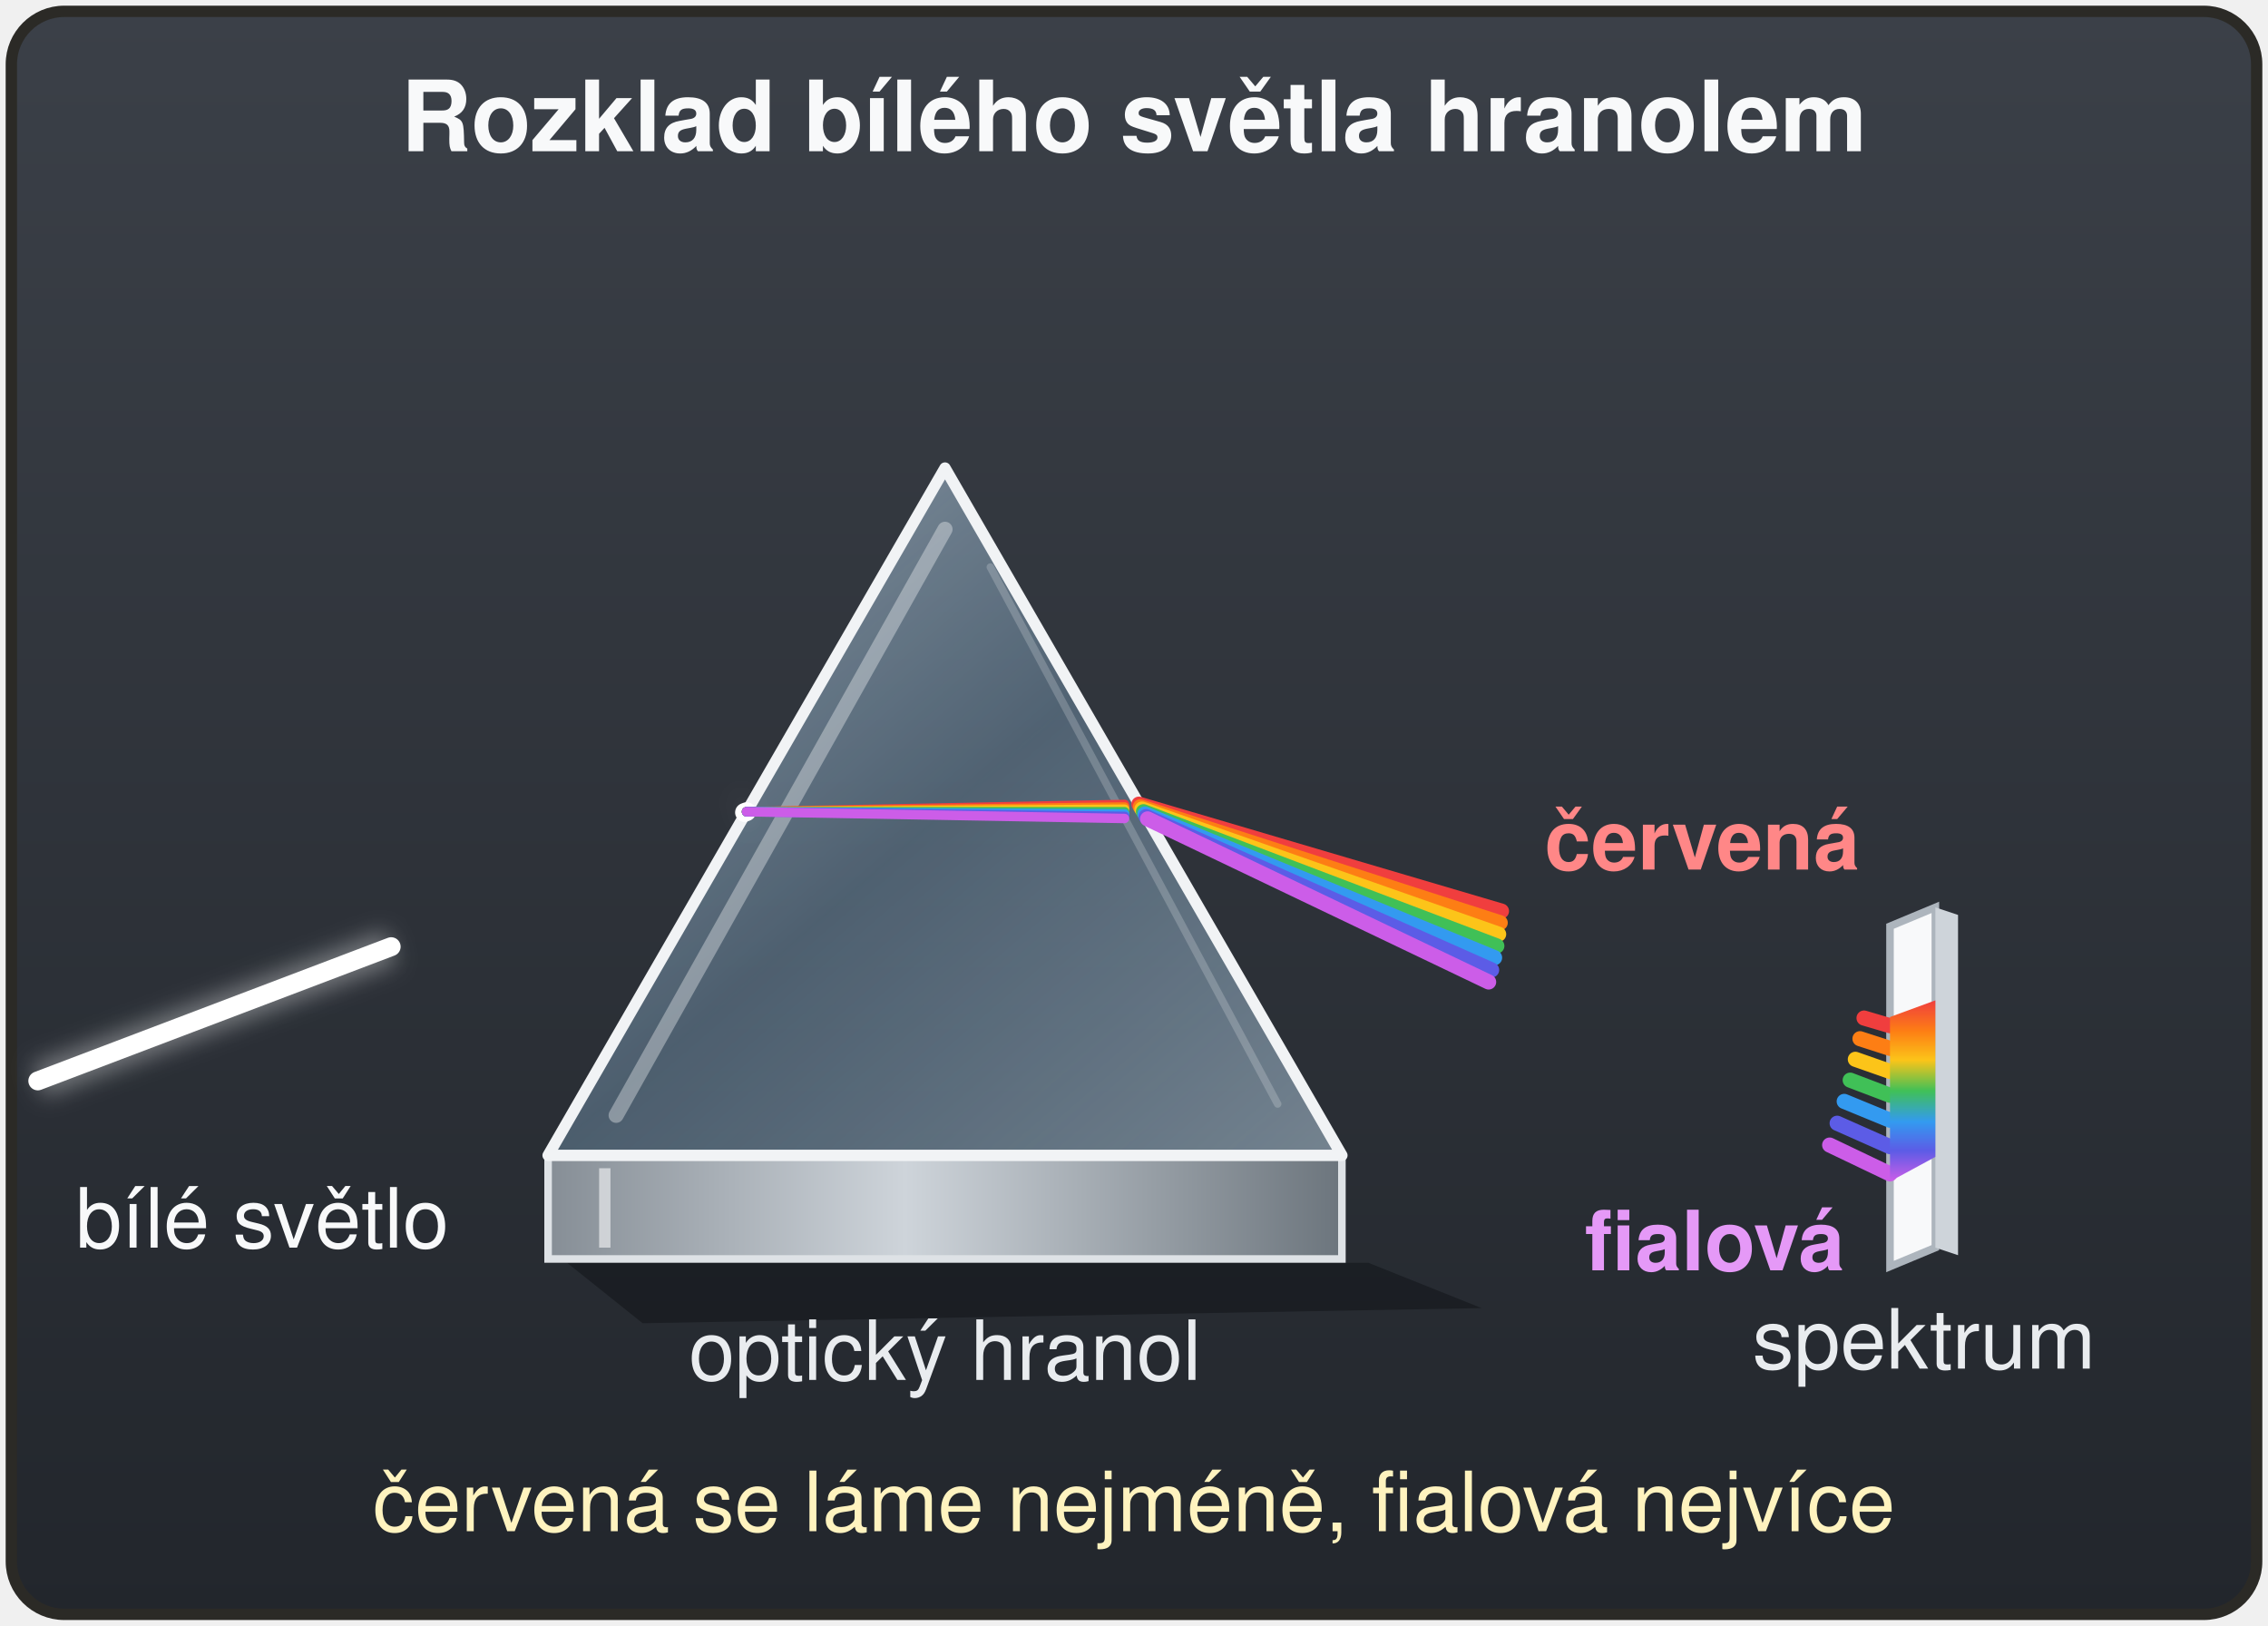
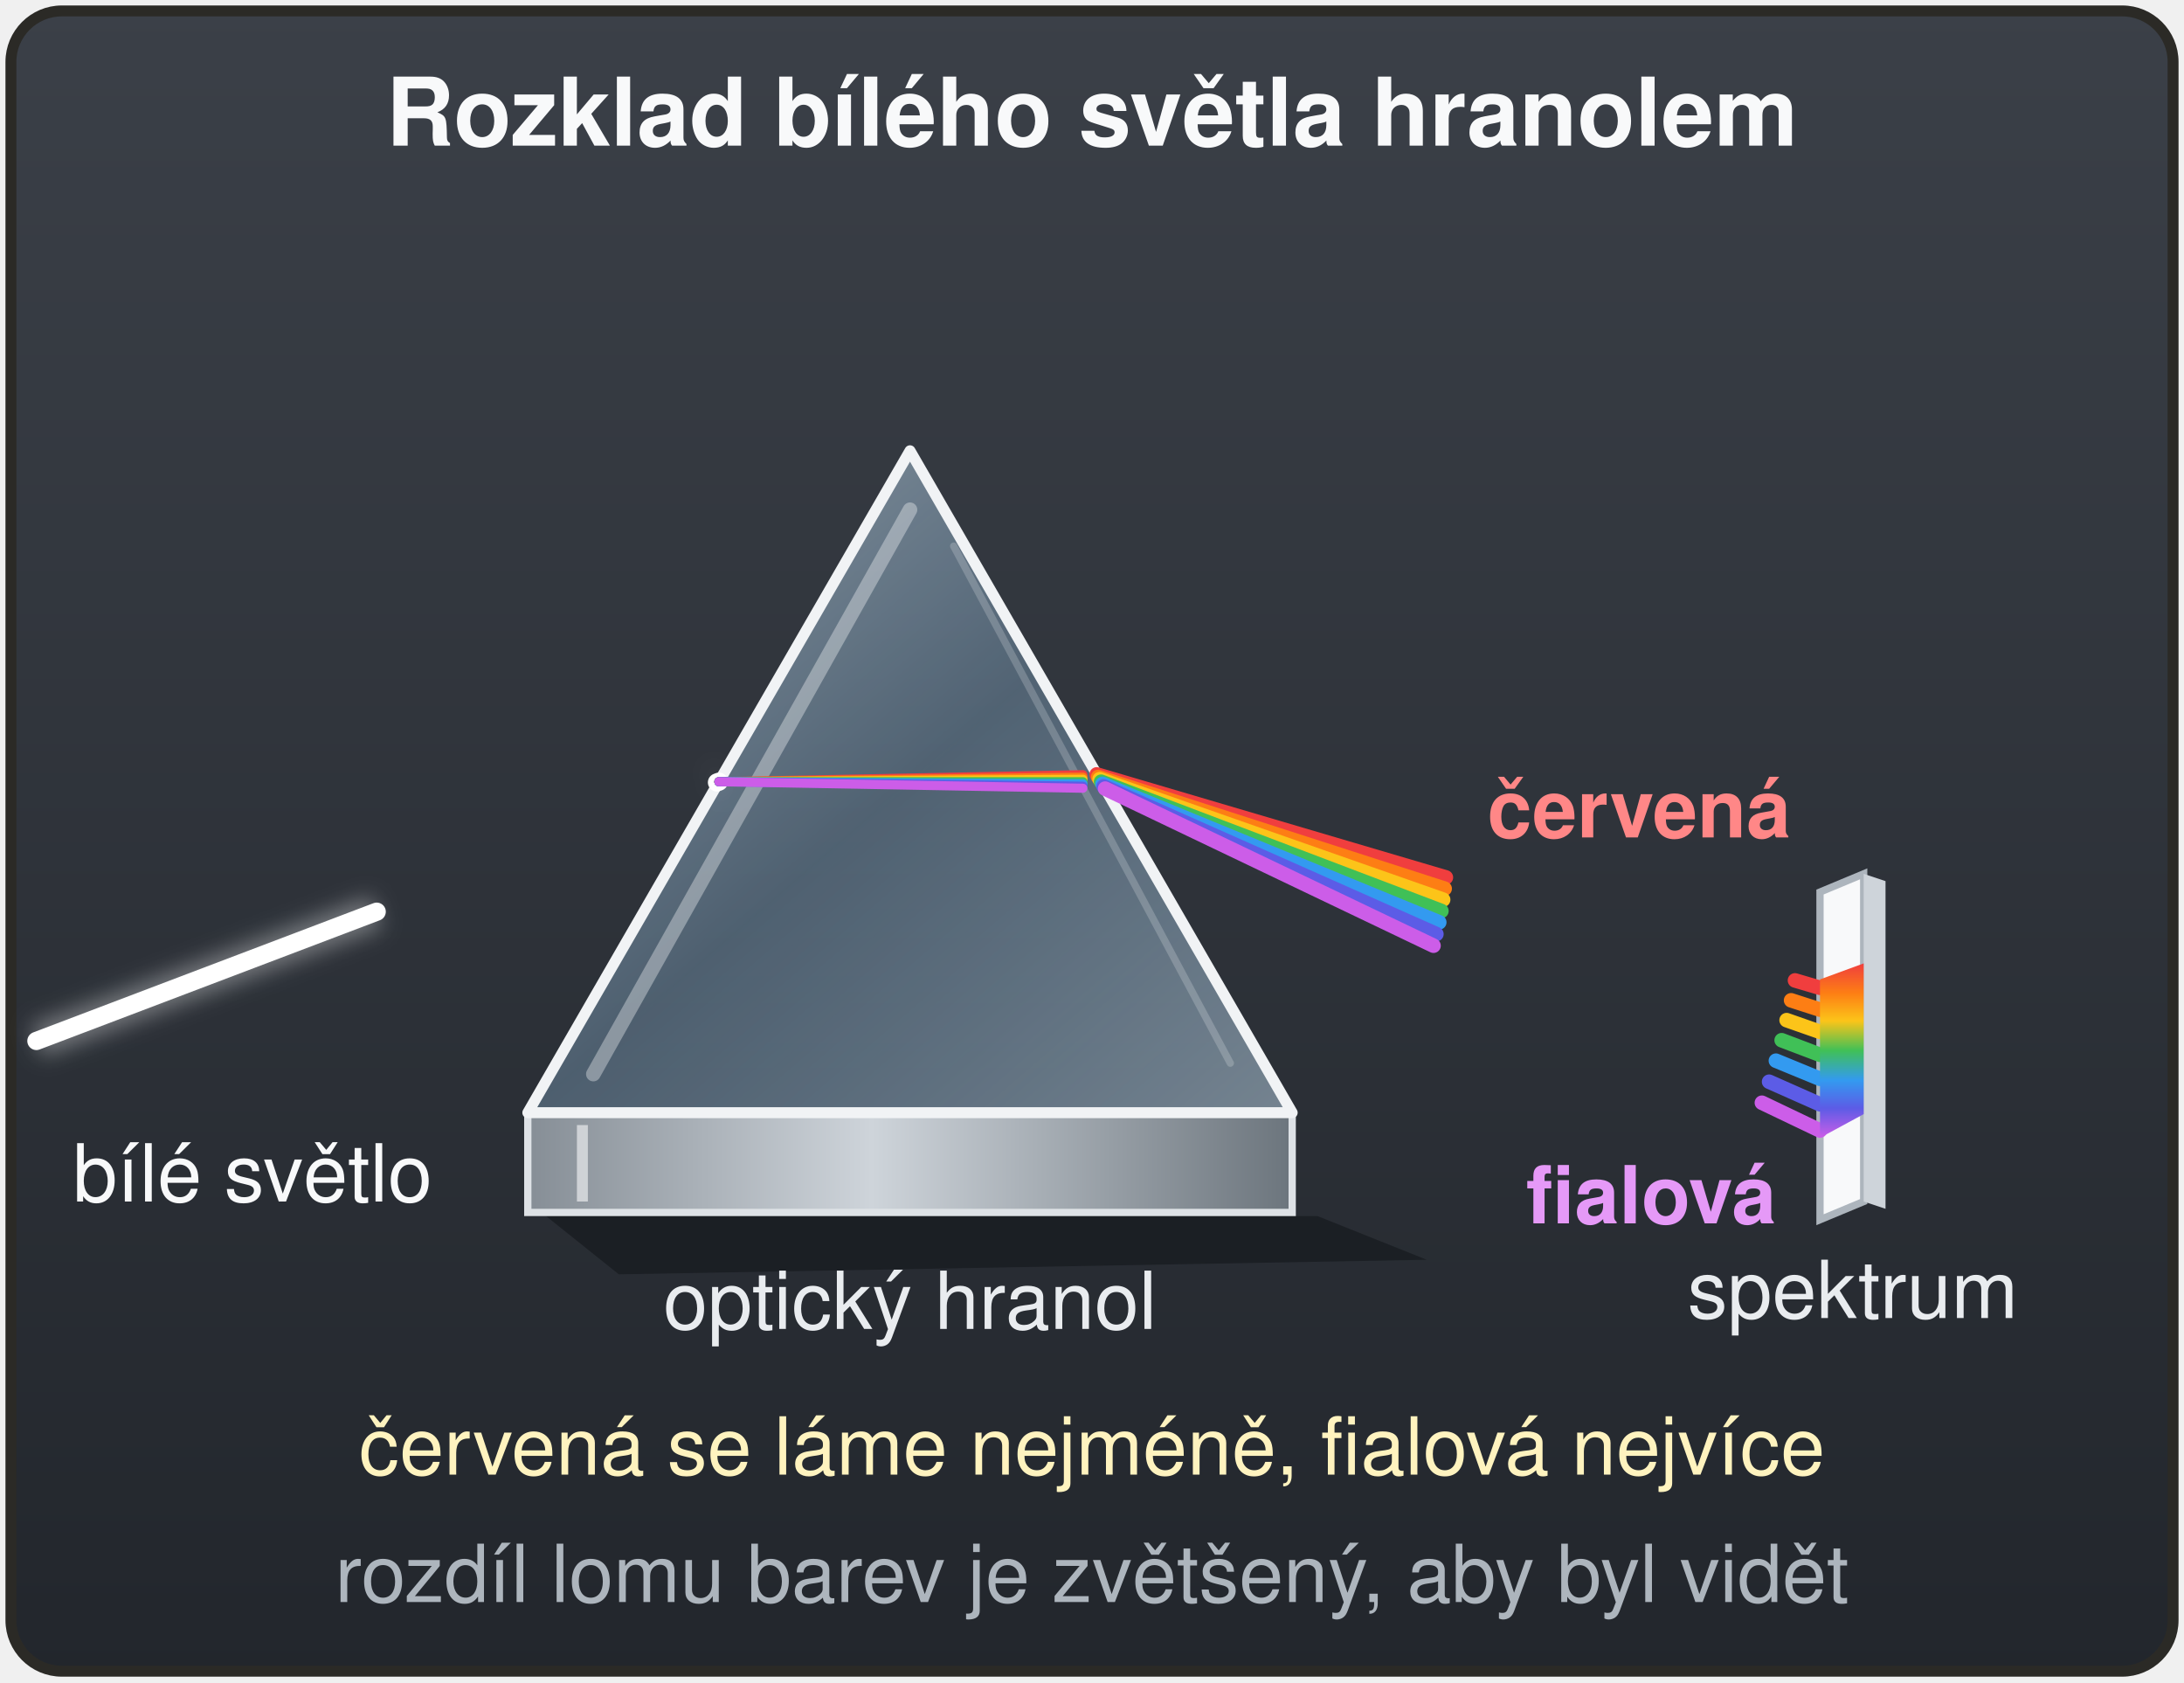
- <svg xmlns="http://www.w3.org/2000/svg" viewBox="0 0 600 430" font-family="'Segoe UI', Helvetica, Arial, sans-serif" role="img" aria-label="Rozklad bílého světla optickým hranolem: úzký svazek bílého světla dopadne na skleněný hranol, při průchodu se láme a rozloží na barevné paprsky. Na stínítku vznikne spektrum od červené nahoře po fialovou dole. Červená se láme nejméně, fialová nejvíce. Animace: bílý paprsek doletí k hranolu, v hranolu se rozdělí na barvy a barevné paprsky dopadnou na stínítko.">
+ <svg xmlns="http://www.w3.org/2000/svg" viewBox="0 0 600 462" font-family="'Segoe UI', Helvetica, Arial, sans-serif" role="img" aria-label="Rozklad bílého světla optickým hranolem: úzký svazek bílého světla dopadne na skleněný hranol, při průchodu se láme a rozloží na barevné paprsky. Na stínítku vznikne spektrum od červené nahoře po fialovou dole. Červená se láme nejméně, fialová nejvíce. Animace: bílý paprsek doletí k hranolu, v hranolu se rozdělí na barvy a barevné paprsky dopadnou na stínítko.">
  <style>
/* Animace (8 s, smyčka) podle předlohy (PDF lekce 28, str. 2 — hranol na stole):
   bílý paprsek doletí (5–25 %), uvnitř hranolu se rozdělí (25–35 %), barevné paprsky k stínítku (35–60 %),
   barvy na stínítku a popisky (60–66 %), vše zmizí (92–98 %).
   Bez animace (prefers-reduced-motion) = koncový stav: atributy níže ukazují vše. */
.bile, .uvn, .ven { stroke-dasharray: 100; }
.bile { animation: bile 8s linear infinite; }
.uvn { animation: uvn 8s linear infinite; }
.ven { animation: ven 8s linear infinite; }
.popis { animation: popis 8s linear infinite; }
.celek { animation: celek 8s linear infinite; }
@keyframes bile { 0%, 5% { stroke-dashoffset: 100; } 25%, 100% { stroke-dashoffset: 0; } }
@keyframes uvn { 0%, 25% { stroke-dashoffset: 100; } 35%, 100% { stroke-dashoffset: 0; } }
@keyframes ven { 0%, 35% { stroke-dashoffset: 100; } 60%, 100% { stroke-dashoffset: 0; } }
@keyframes popis { 0%, 60% { opacity: 0; } 66%, 100% { opacity: 1; } }
@keyframes celek { 0%, 92% { opacity: 1; } 98%, 100% { opacity: 0; } }
@media (prefers-reduced-motion: reduce) { .bile, .uvn, .ven, .popis, .celek { animation: none; } }
</style>
  <defs>
    <linearGradient id="r1stul" x1="0" y1="0" x2="0" y2="1">
      <stop offset="0" stop-color="#3b4048" />
      <stop offset="1" stop-color="#22262c" />
    </linearGradient>
    <linearGradient id="r1sklo" x1="0" y1="0" x2="1" y2="1">
      <stop offset="0" stop-color="#e7f5ff" stop-opacity="0.55" />
      <stop offset="0.5" stop-color="#a5d8ff" stop-opacity="0.28" />
      <stop offset="1" stop-color="#d0ebff" stop-opacity="0.45" />
    </linearGradient>
    <linearGradient id="r1stena" x1="0" y1="0" x2="1" y2="0">
      <stop offset="0" stop-color="#868e96" />
      <stop offset="0.45" stop-color="#ced4da" />
      <stop offset="1" stop-color="#6c757d" />
    </linearGradient>
    <filter id="r1zare" x="-20%" y="-20%" width="140%" height="140%">
      <feGaussianBlur stdDeviation="3" />
    </filter>
  </defs>
-   <rect x="3" y="3" width="594" height="424" rx="14" fill="url(#r1stul)" stroke="#2b2a26" stroke-width="3" />
+   <rect x="3" y="3" width="594" height="456" rx="14" fill="url(#r1stul)" stroke="#2b2a26" stroke-width="3" />
  <text x="300" y="40" font-size="26" font-weight="bold" fill="#f8f9fa" text-anchor="middle">Rozklad bílého světla hranolem</text>
  <path d="M150,334 L362,334 L392,346 L170,350 Z" fill="#111418" opacity="0.55" />
  <path d="M145,305.6 L355,305.6 L355,333 L145,333 Z" fill="url(#r1stena)" stroke="#dee2e6" stroke-width="2" />
  <line x1="160" y1="309" x2="160" y2="330" stroke="#f8f9fa" stroke-width="3" opacity="0.6" />
  <path d="M250,123.8 L145,305.6 L355,305.6 Z" fill="url(#r1sklo)" stroke="#f1f3f5" stroke-width="3" stroke-linejoin="round" />
  <path d="M250,140 L163,295" stroke="#ffffff" stroke-width="4" opacity="0.35" stroke-linecap="round" />
  <path d="M262,150 L338,292" stroke="#ffffff" stroke-width="2" opacity="0.2" stroke-linecap="round" />
  <text x="250" y="365" font-size="22" fill="#e9ecef" text-anchor="middle">optický hranol</text>
  <path d="M500,245 L512,240 L512,330 L500,335 Z" fill="#f8f9fa" stroke="#adb5bd" stroke-width="2" />
  <path d="M512,240 L518,242 L518,332 L512,330 Z" fill="#ced4da" />
  <text x="20" y="330" font-size="22" fill="#f8f9fa">bílé světlo</text>
  <g class="celek">
    <line x1="10" y1="285.9" x2="197.5" y2="214.7" stroke="#ffffff" stroke-width="9" opacity="0.35" filter="url(#r1zare)" pathLength="100" class="bile" />
    <line x1="10" y1="285.9" x2="197.5" y2="214.7" stroke="#ffffff" stroke-width="5" stroke-linecap="round" pathLength="100" class="bile" />
    <g stroke-width="2.5" stroke-linecap="round">
      <line x1="197.5" y1="214.7" x2="301.3" y2="212.7" stroke="#f03e3e" pathLength="100" class="uvn" />
      <line x1="197.5" y1="214.7" x2="301.7" y2="213.4" stroke="#fd7e14" pathLength="100" class="uvn" />
      <line x1="197.5" y1="214.7" x2="302.1" y2="214" stroke="#fcc419" pathLength="100" class="uvn" />
      <line x1="197.5" y1="214.7" x2="302.5" y2="214.7" stroke="#40c057" pathLength="100" class="uvn" />
      <line x1="197.5" y1="214.7" x2="302.9" y2="215.3" stroke="#339af0" pathLength="100" class="uvn" />
      <line x1="197.5" y1="214.7" x2="303.2" y2="216" stroke="#5c5ce6" pathLength="100" class="uvn" />
      <line x1="197.5" y1="214.7" x2="303.6" y2="216.6" stroke="#cc5de8" pathLength="100" class="uvn" />
    </g>
    <g stroke-width="4" stroke-linecap="round">
      <line x1="301.3" y1="212.7" x2="500" y2="271.3" stroke="#f03e3e" pathLength="100" class="ven" />
      <line x1="301.7" y1="213.4" x2="500" y2="277.3" stroke="#fd7e14" pathLength="100" class="ven" />
      <line x1="302.1" y1="214" x2="500" y2="283.4" stroke="#fcc419" pathLength="100" class="ven" />
      <line x1="302.5" y1="214.7" x2="500" y2="289.7" stroke="#40c057" pathLength="100" class="ven" />
      <line x1="302.9" y1="215.3" x2="500" y2="296.3" stroke="#339af0" pathLength="100" class="ven" />
      <line x1="303.2" y1="216" x2="500" y2="303.3" stroke="#5c5ce6" pathLength="100" class="ven" />
      <line x1="303.6" y1="216.6" x2="500" y2="310.5" stroke="#cc5de8" pathLength="100" class="ven" />
    </g>
    <g class="popis">
      <defs>
        <linearGradient id="r1spek" x1="0" y1="0" x2="0" y2="1">
          <stop offset="0" stop-color="#f03e3e" />
          <stop offset="0.17" stop-color="#fd7e14" />
          <stop offset="0.33" stop-color="#fcc419" />
          <stop offset="0.5" stop-color="#40c057" />
          <stop offset="0.67" stop-color="#339af0" />
          <stop offset="0.83" stop-color="#5c5ce6" />
          <stop offset="1" stop-color="#cc5de8" />
        </linearGradient>
      </defs>
      <path d="M500,269 L512,264.6 L512,306 L500,312.5 Z" fill="url(#r1spek)" />
      <text x="492" y="230" font-size="22" font-weight="bold" fill="#ff8787" text-anchor="end">červená</text>
      <text x="488" y="336" font-size="22" font-weight="bold" fill="#e599f7" text-anchor="end">fialová</text>
      <text x="509" y="362" font-size="22" fill="#e9ecef" text-anchor="middle">spektrum</text>
      <text x="300" y="405" font-size="22" fill="#fff3bf" text-anchor="middle">červená se láme nejméně, fialová nejvíce</text>
    </g>
  </g>
+   <text x="300" y="440" font-size="22" fill="#adb5bd" text-anchor="middle">rozdíl lomu barev je zvětšený, aby byl vidět</text>
</svg>
